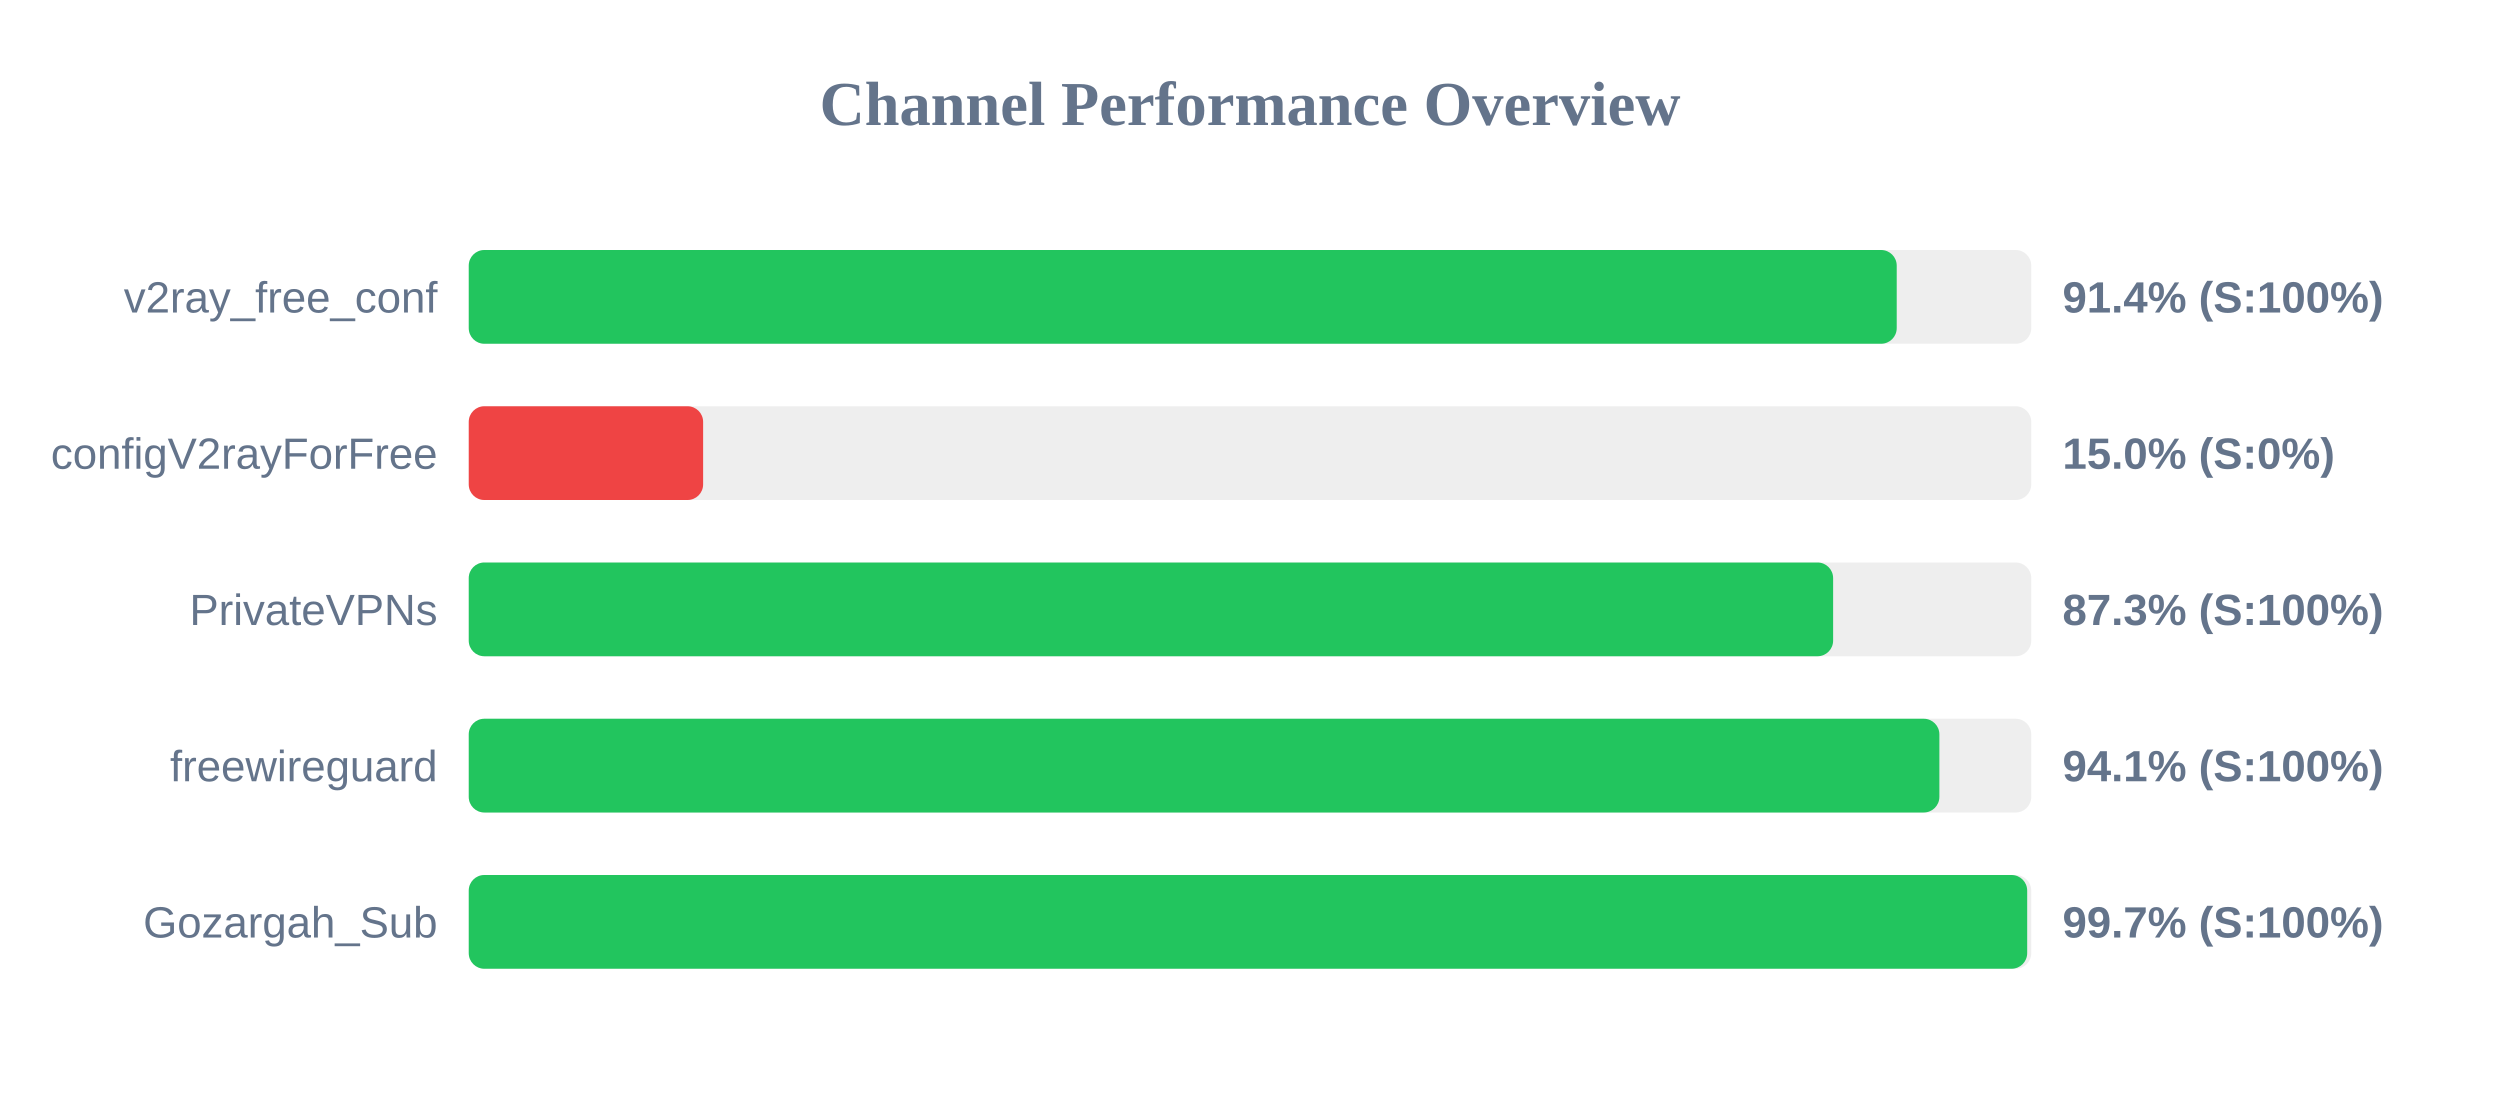
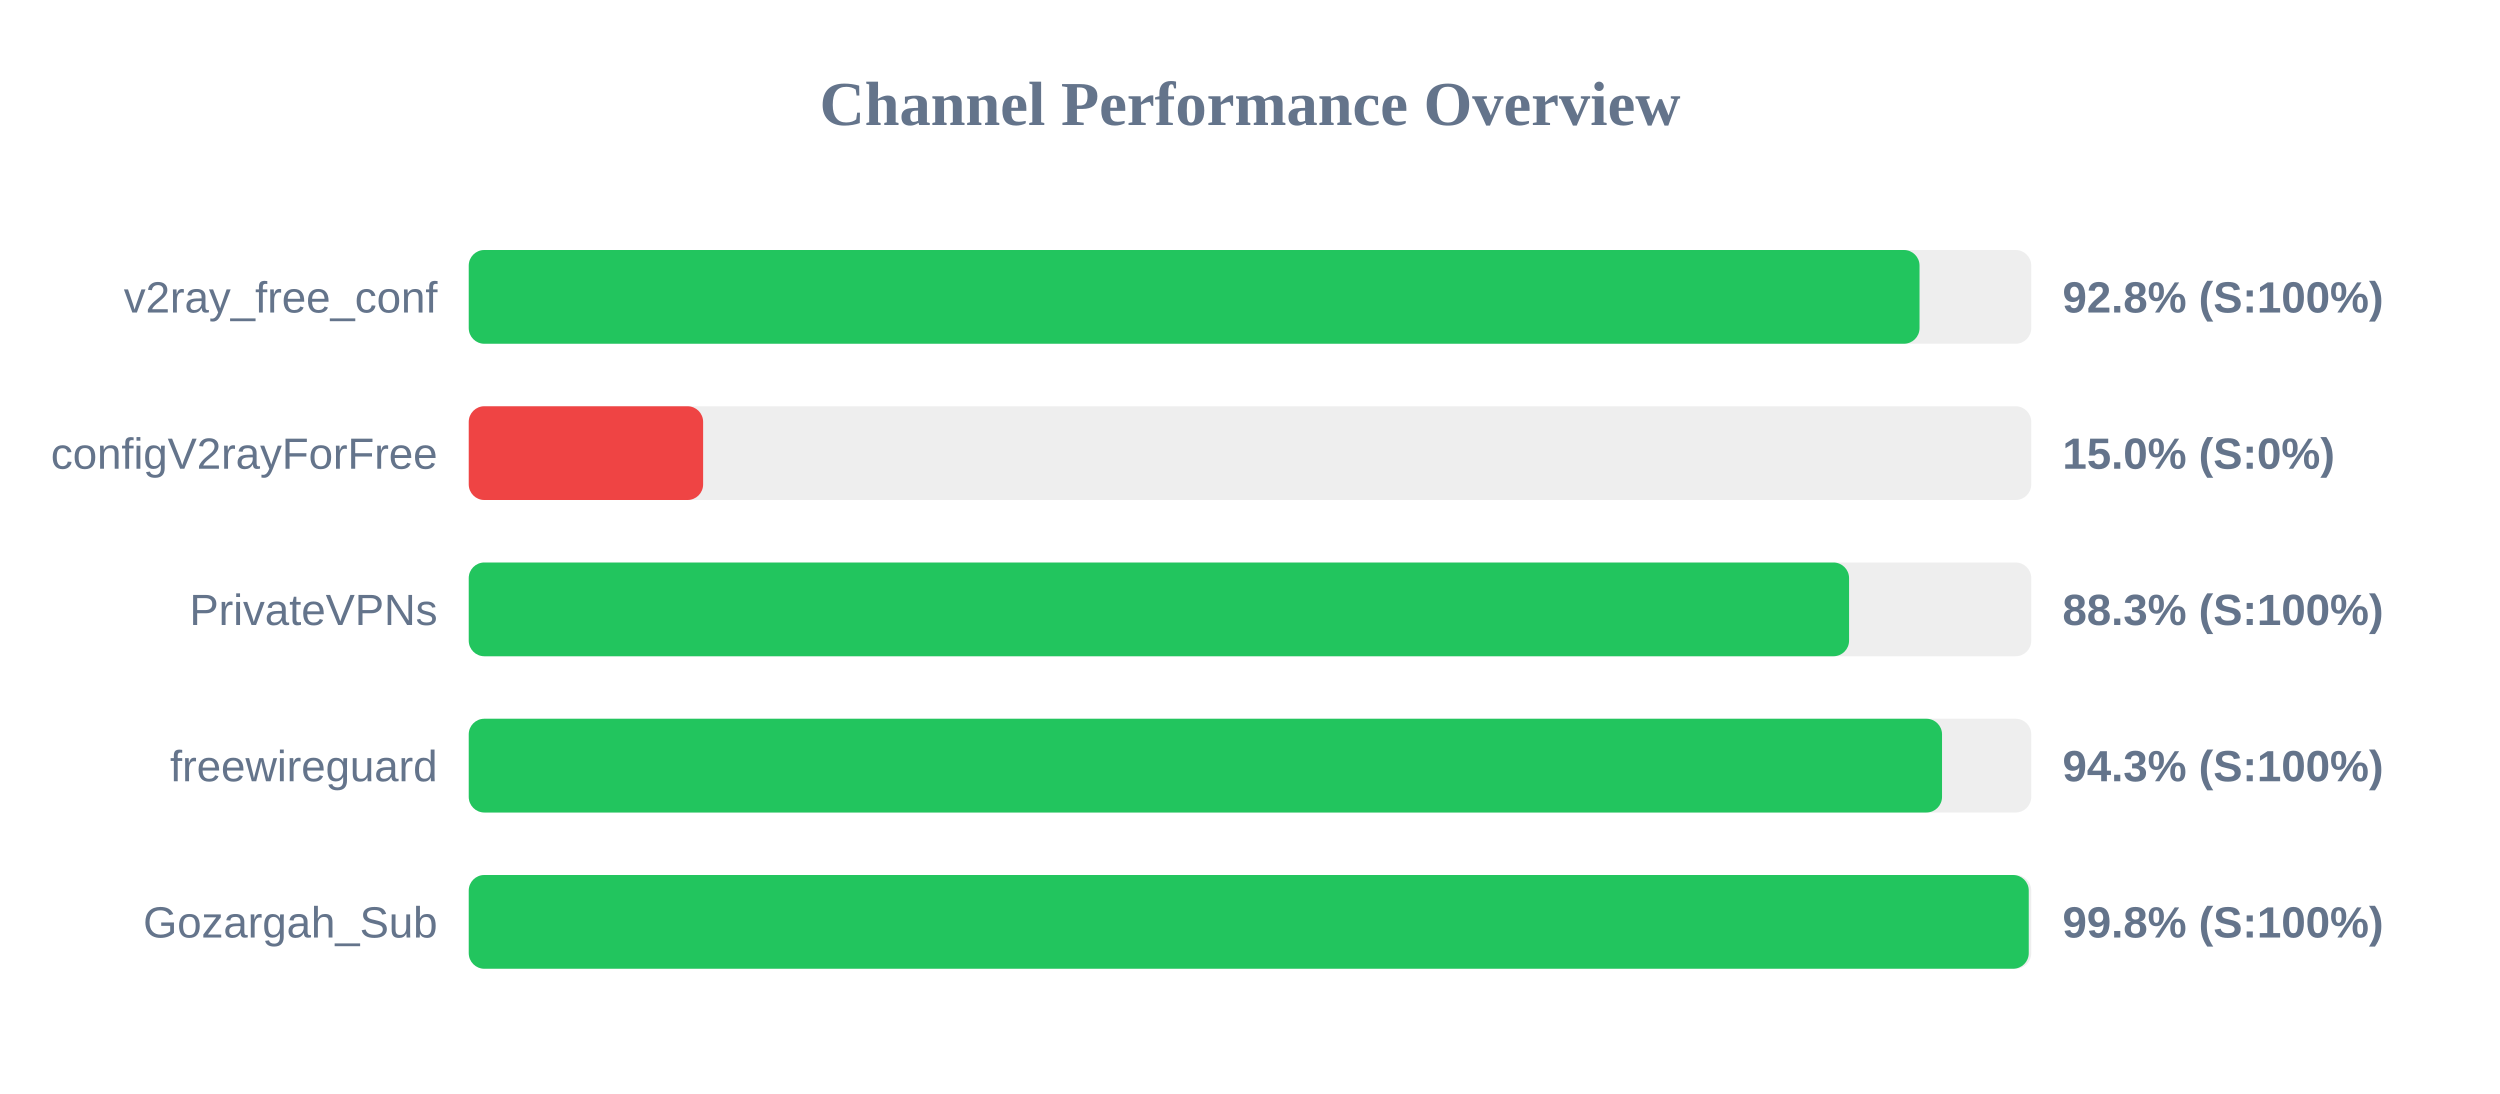
<svg xmlns="http://www.w3.org/2000/svg" width="800" height="350" version="1.1">
  <style>
        .row { font: 14px Arial; fill: #64748b; }
        .score { font: bold 14px Arial; fill: #64748b; }
    </style>
  <text x="400" y="40" text-anchor="middle" font-size="20px" font-weight="bold" fill="#64748b">Channel Performance Overview</text>
  <rect x="150" y="80" width="500" height="30" fill="#eee" rx="5" />
-   <rect x="150" y="80" width="456.95" height="30" fill="#22c55e" rx="5" />
+   <rect x="150" y="80" width="464.25" height="30" fill="#22c55e" rx="5" />
  <text x="140" y="100" text-anchor="end" class="row">v2ray_free_conf</text>
-   <text x="660" y="100" text-anchor="start" class="score">91.4% (S:100%)</text>
+   <text x="660" y="100" text-anchor="start" class="score">92.8% (S:100%)</text>
  <rect x="150" y="130" width="500" height="30" fill="#eee" rx="5" />
  <rect x="150" y="130" width="75.0" height="30" fill="#ef4444" rx="5" />
  <text x="140" y="150" text-anchor="end" class="row">configV2rayForFree</text>
  <text x="660" y="150" text-anchor="start" class="score">15.0% (S:0%)</text>
  <rect x="150" y="180" width="500" height="30" fill="#eee" rx="5" />
-   <rect x="150" y="180" width="436.6" height="30" fill="#22c55e" rx="5" />
+   <rect x="150" y="180" width="441.7" height="30" fill="#22c55e" rx="5" />
  <text x="140" y="200" text-anchor="end" class="row">PrivateVPNs</text>
-   <text x="660" y="200" text-anchor="start" class="score">87.3% (S:100%)</text>
+   <text x="660" y="200" text-anchor="start" class="score">88.3% (S:100%)</text>
  <rect x="150" y="230" width="500" height="30" fill="#eee" rx="5" />
-   <rect x="150" y="230" width="470.6" height="30" fill="#22c55e" rx="5" />
+   <rect x="150" y="230" width="471.45" height="30" fill="#22c55e" rx="5" />
  <text x="140" y="250" text-anchor="end" class="row">freewireguard</text>
-   <text x="660" y="250" text-anchor="start" class="score">94.1% (S:100%)</text>
+   <text x="660" y="250" text-anchor="start" class="score">94.3% (S:100%)</text>
  <rect x="150" y="280" width="500" height="30" fill="#eee" rx="5" />
-   <rect x="150" y="280" width="498.7" height="30" fill="#22c55e" rx="5" />
+   <rect x="150" y="280" width="499.2" height="30" fill="#22c55e" rx="5" />
  <text x="140" y="300" text-anchor="end" class="row">Gozargah_Sub</text>
-   <text x="660" y="300" text-anchor="start" class="score">99.7% (S:100%)</text>
+   <text x="660" y="300" text-anchor="start" class="score">99.8% (S:100%)</text>
</svg>
